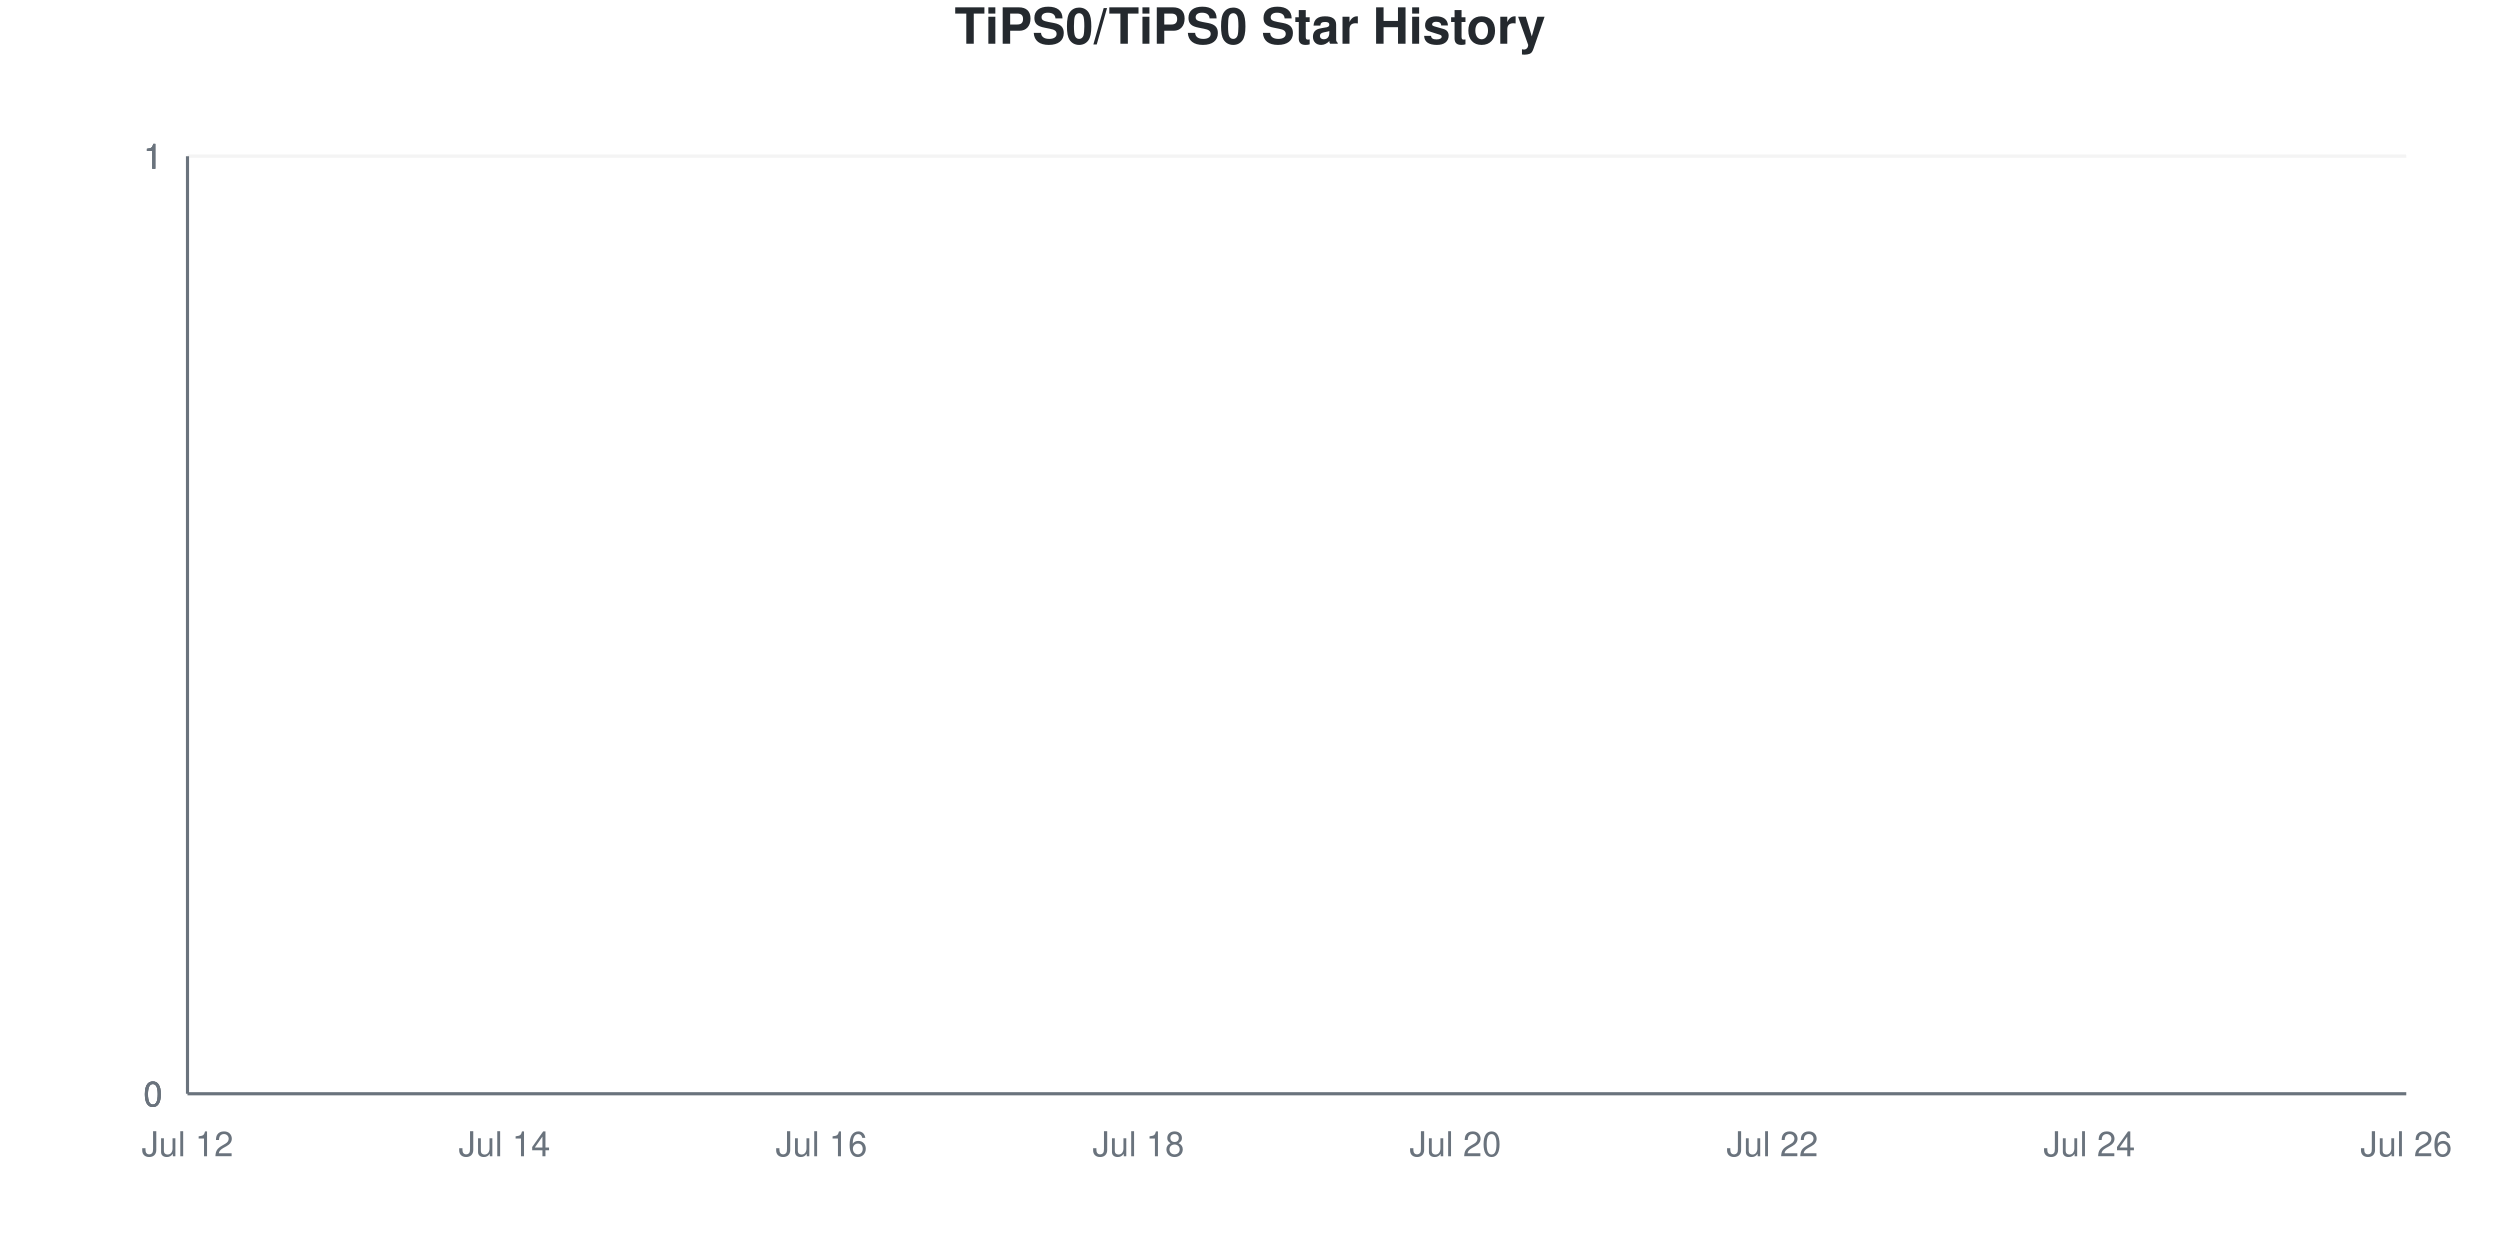
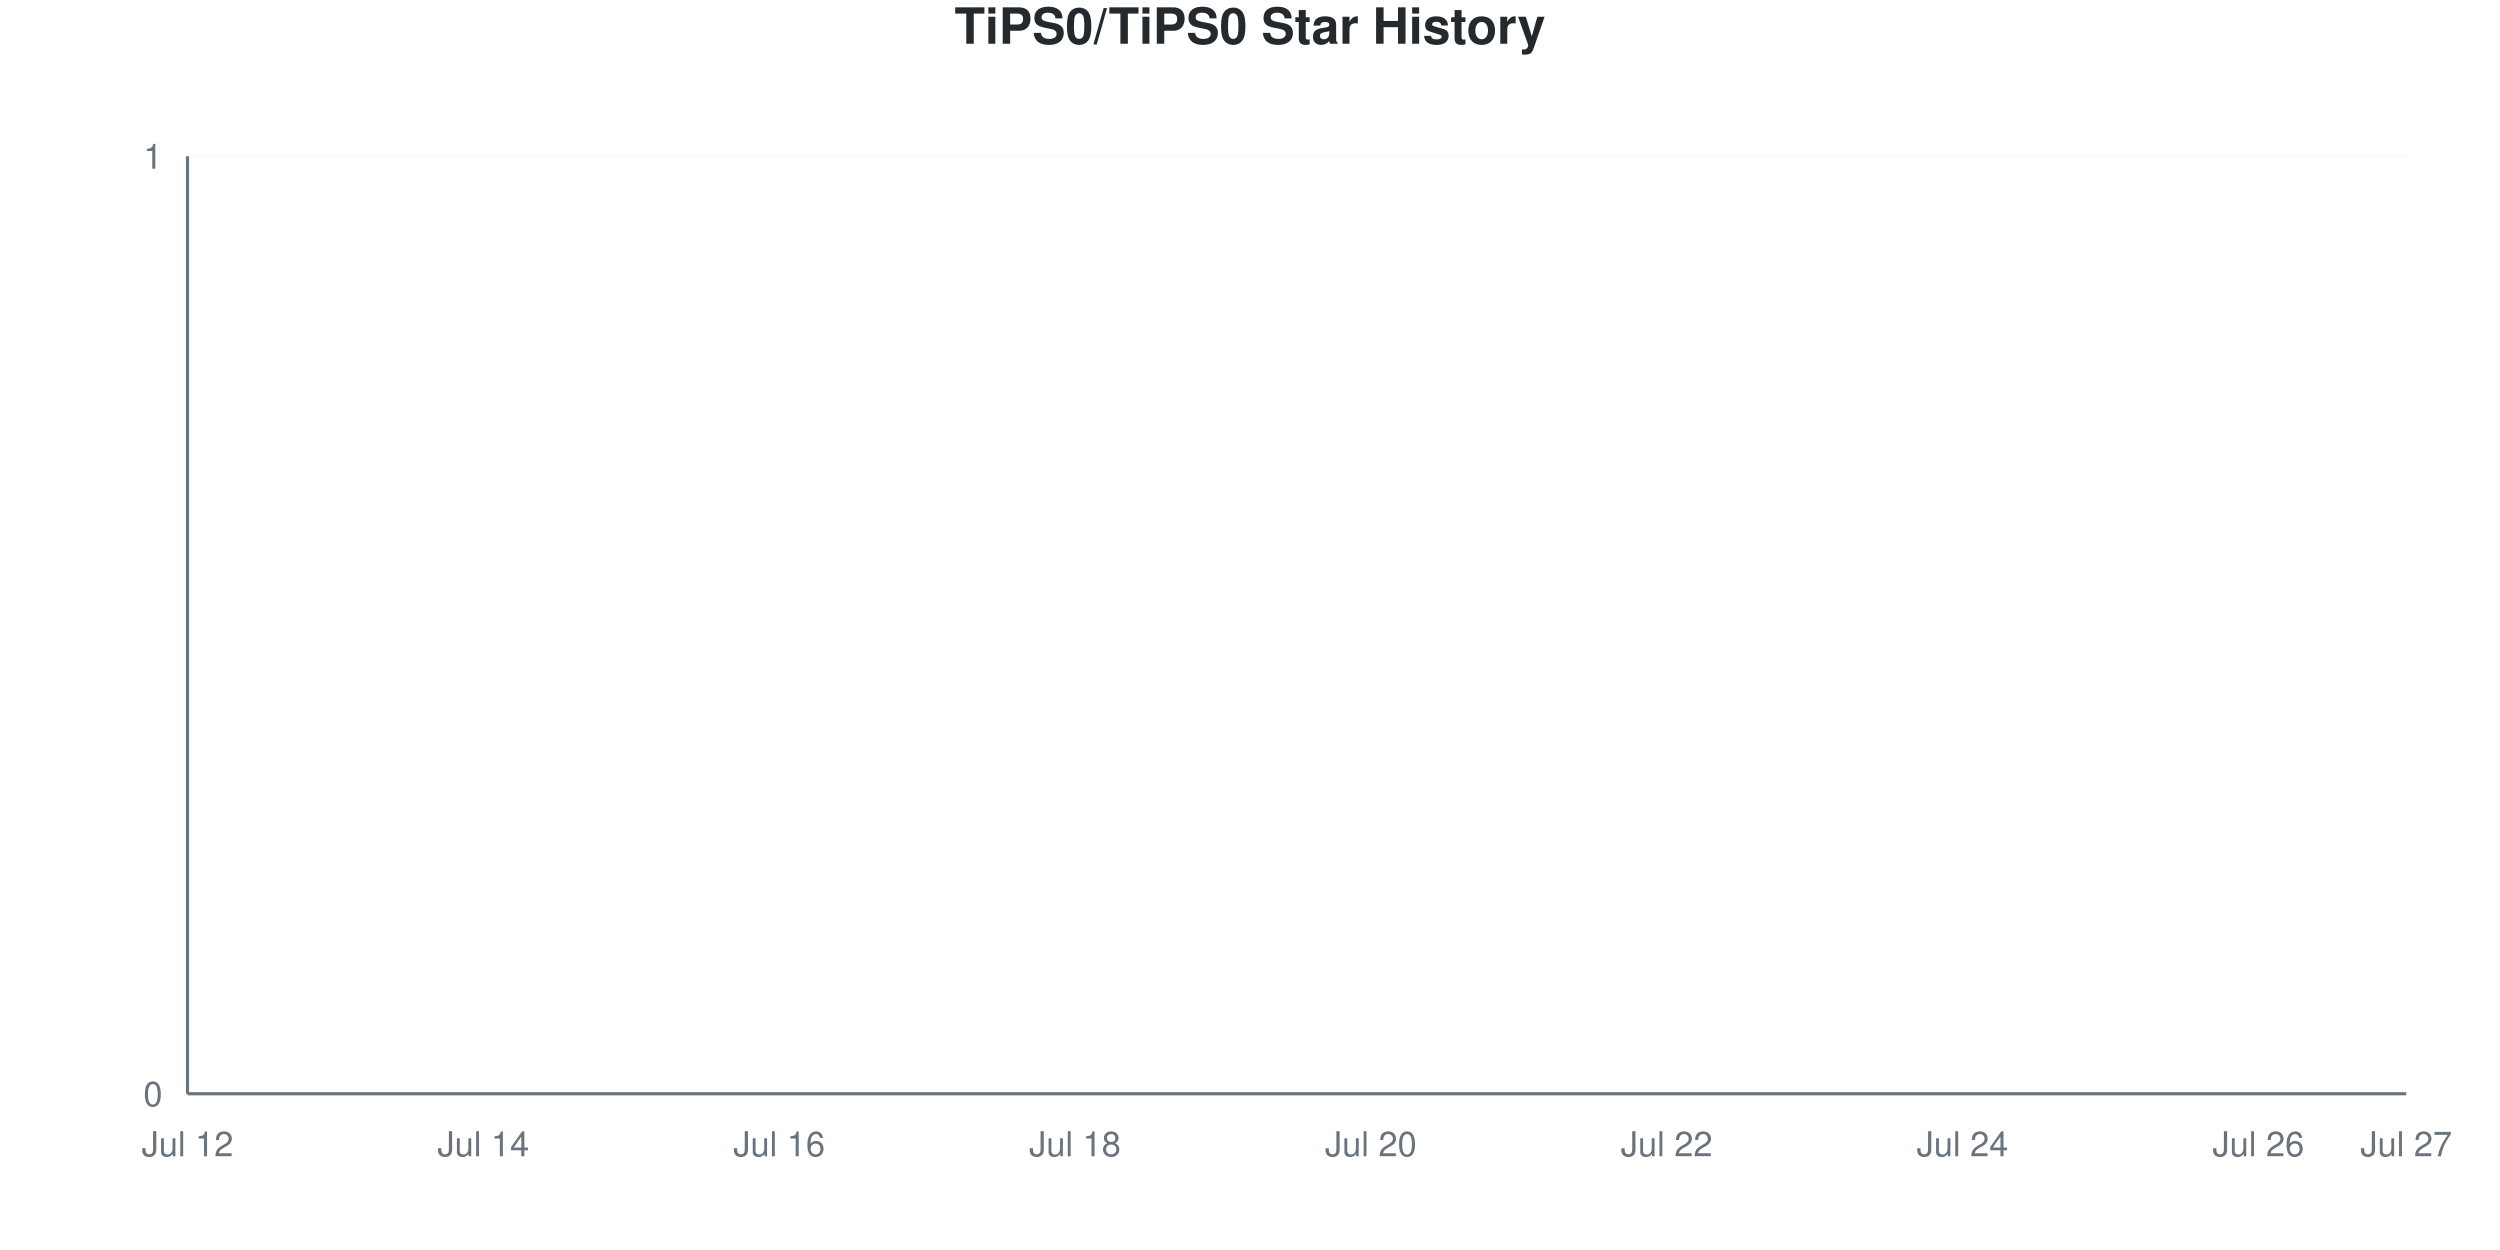
<svg xmlns="http://www.w3.org/2000/svg" viewBox="0 0 800 400" width="800" height="400">
  <style>
    @keyframes drawLine {
      to { stroke-dashoffset: 0; }
    }
    @keyframes fadeInPoint {
      from { opacity: 0; }
      to { opacity: 1; }
    }
    .data-line-0 {
      stroke-dasharray: 1065;
      stroke-dashoffset: 1065;
      animation: drawLine 2s ease-out forwards;
    }
    .data-point {
      opacity: 0;
      animation: fadeInPoint 0.5s ease-out forwards;
    }
    .chart-bg { fill: #fff; }
    .chart-text { fill: #24292e; }
    .chart-muted { fill: #6a737d; }
    .chart-grid { stroke: #eee; }
    .chart-axis { stroke: #6a737d; }
    @media (prefers-color-scheme: dark) {
      .chart-bg { fill: #0d1117; }
      .chart-text { fill: #e6edf3; }
      .chart-muted { fill: #8b949e; }
      .chart-grid { stroke: #21262d; }
      .chart-axis { stroke: #8b949e; }
    }
  </style>
  <rect width="800" height="400" class="chart-bg" />
  <text x="400" y="14" text-anchor="middle" class="chart-text" font-size="16" font-weight="bold" font-family="-apple-system, BlinkMacSystemFont, 'Segoe UI', Helvetica, Arial, sans-serif">TiPS0/TiPS0 Star History</text>
  <g class="grid">
    <line x1="60" y1="350" x2="770" y2="350" class="chart-grid" stroke-opacity="0.3" />
    <text x="52" y="354" text-anchor="end" class="chart-muted" font-size="11" font-family="-apple-system, BlinkMacSystemFont, 'Segoe UI', Helvetica, Arial, sans-serif">0</text>
-     <line x1="60" y1="350" x2="770" y2="350" class="chart-grid" stroke-opacity="0.3" />
-     <text x="52" y="354" text-anchor="end" class="chart-muted" font-size="11" font-family="-apple-system, BlinkMacSystemFont, 'Segoe UI', Helvetica, Arial, sans-serif">0</text>
-     <line x1="60" y1="350" x2="770" y2="350" class="chart-grid" stroke-opacity="0.3" />
-     <text x="52" y="354" text-anchor="end" class="chart-muted" font-size="11" font-family="-apple-system, BlinkMacSystemFont, 'Segoe UI', Helvetica, Arial, sans-serif">0</text>
-     <line x1="60" y1="50" x2="770" y2="50" class="chart-grid" stroke-opacity="0.3" />
-     <text x="52" y="54" text-anchor="end" class="chart-muted" font-size="11" font-family="-apple-system, BlinkMacSystemFont, 'Segoe UI', Helvetica, Arial, sans-serif">1</text>
-     <line x1="60" y1="50" x2="770" y2="50" class="chart-grid" stroke-opacity="0.3" />
-     <text x="52" y="54" text-anchor="end" class="chart-muted" font-size="11" font-family="-apple-system, BlinkMacSystemFont, 'Segoe UI', Helvetica, Arial, sans-serif">1</text>
    <line x1="60" y1="50" x2="770" y2="50" class="chart-grid" stroke-opacity="0.3" />
    <text x="52" y="54" text-anchor="end" class="chart-muted" font-size="11" font-family="-apple-system, BlinkMacSystemFont, 'Segoe UI', Helvetica, Arial, sans-serif">1</text>
  </g>
  <g class="milestones">
    
  </g>
  <g class="x-axis">
    <text x="60" y="370" text-anchor="middle" class="chart-muted" font-size="11" font-family="-apple-system, BlinkMacSystemFont, 'Segoe UI', Helvetica, Arial, sans-serif">Jul 12</text>
-     <text x="161.429" y="370" text-anchor="middle" class="chart-muted" font-size="11" font-family="-apple-system, BlinkMacSystemFont, 'Segoe UI', Helvetica, Arial, sans-serif">Jul 14</text>
-     <text x="262.857" y="370" text-anchor="middle" class="chart-muted" font-size="11" font-family="-apple-system, BlinkMacSystemFont, 'Segoe UI', Helvetica, Arial, sans-serif">Jul 16</text>
-     <text x="364.286" y="370" text-anchor="middle" class="chart-muted" font-size="11" font-family="-apple-system, BlinkMacSystemFont, 'Segoe UI', Helvetica, Arial, sans-serif">Jul 18</text>
-     <text x="465.714" y="370" text-anchor="middle" class="chart-muted" font-size="11" font-family="-apple-system, BlinkMacSystemFont, 'Segoe UI', Helvetica, Arial, sans-serif">Jul 20</text>
-     <text x="567.143" y="370" text-anchor="middle" class="chart-muted" font-size="11" font-family="-apple-system, BlinkMacSystemFont, 'Segoe UI', Helvetica, Arial, sans-serif">Jul 22</text>
-     <text x="668.571" y="370" text-anchor="middle" class="chart-muted" font-size="11" font-family="-apple-system, BlinkMacSystemFont, 'Segoe UI', Helvetica, Arial, sans-serif">Jul 24</text>
-     <text x="770" y="370" text-anchor="middle" class="chart-muted" font-size="11" font-family="-apple-system, BlinkMacSystemFont, 'Segoe UI', Helvetica, Arial, sans-serif">Jul 26</text>
+     <text x="154.667" y="370" text-anchor="middle" class="chart-muted" font-size="11" font-family="-apple-system, BlinkMacSystemFont, 'Segoe UI', Helvetica, Arial, sans-serif">Jul 14</text>
+     <text x="249.333" y="370" text-anchor="middle" class="chart-muted" font-size="11" font-family="-apple-system, BlinkMacSystemFont, 'Segoe UI', Helvetica, Arial, sans-serif">Jul 16</text>
+     <text x="344" y="370" text-anchor="middle" class="chart-muted" font-size="11" font-family="-apple-system, BlinkMacSystemFont, 'Segoe UI', Helvetica, Arial, sans-serif">Jul 18</text>
+     <text x="438.667" y="370" text-anchor="middle" class="chart-muted" font-size="11" font-family="-apple-system, BlinkMacSystemFont, 'Segoe UI', Helvetica, Arial, sans-serif">Jul 20</text>
+     <text x="533.333" y="370" text-anchor="middle" class="chart-muted" font-size="11" font-family="-apple-system, BlinkMacSystemFont, 'Segoe UI', Helvetica, Arial, sans-serif">Jul 22</text>
+     <text x="628" y="370" text-anchor="middle" class="chart-muted" font-size="11" font-family="-apple-system, BlinkMacSystemFont, 'Segoe UI', Helvetica, Arial, sans-serif">Jul 24</text>
+     <text x="722.667" y="370" text-anchor="middle" class="chart-muted" font-size="11" font-family="-apple-system, BlinkMacSystemFont, 'Segoe UI', Helvetica, Arial, sans-serif">Jul 26</text>
+     <text x="770" y="370" text-anchor="middle" class="chart-muted" font-size="11" font-family="-apple-system, BlinkMacSystemFont, 'Segoe UI', Helvetica, Arial, sans-serif">Jul 27</text>
  </g>
  <line x1="60" y1="50" x2="60" y2="350" class="chart-axis" stroke-width="1" />
  <line x1="60" y1="350" x2="770" y2="350" class="chart-axis" stroke-width="1" />
-   <path d="M60,350 L60,350 C76.905,350 93.81,350 110.714,350 C127.619,350 144.524,350 161.429,350 C178.333,350 195.238,350 212.143,350 C229.048,350 245.952,350 262.857,350 C279.762,350 296.667,350 313.571,350 C330.476,350 347.381,350 364.286,350 C381.19,350 398.095,350 415,350 C431.905,350 448.81,350 465.714,350 C482.619,350 499.524,350 516.429,350 C533.333,350 550.238,350 567.143,350 C584.048,350 600.952,350 617.857,350 C634.762,350 651.667,350 668.571,350 C685.476,350 702.381,350 719.286,350 C736.19,350 753.095,350 770,350 L770,350 L60,350 Z" fill="#dfb317" fill-opacity="0.1" />
-   <path d="M60,350 L60,350 C76.905,350 93.81,350 110.714,350 C127.619,350 144.524,350 161.429,350 C178.333,350 195.238,350 212.143,350 C229.048,350 245.952,350 262.857,350 C279.762,350 296.667,350 313.571,350 C330.476,350 347.381,350 364.286,350 C381.19,350 398.095,350 415,350 C431.905,350 448.81,350 465.714,350 C482.619,350 499.524,350 516.429,350 C533.333,350 550.238,350 567.143,350 C584.048,350 600.952,350 617.857,350 C634.762,350 651.667,350 668.571,350 C685.476,350 702.381,350 719.286,350 C736.19,350 753.095,350 770,350" fill="none" stroke="#dfb317" stroke-width="2.5" class="data-line-0" />
+   <path d="M60,350 L60,350 C75.778,350 91.556,350 107.333,350 C123.111,350 138.889,350 154.667,350 C170.444,350 186.222,350 202,350 C217.778,350 233.556,350 249.333,350 C265.111,350 280.889,350 296.667,350 C312.444,350 328.222,350 344,350 C359.778,350 375.556,350 391.333,350 C407.111,350 422.889,350 438.667,350 C454.444,350 470.222,350 486,350 C501.778,350 517.556,350 533.333,350 C549.111,350 564.889,350 580.667,350 C596.444,350 612.222,350 628,350 C643.778,350 659.556,350 675.333,350 C691.111,350 706.889,350 722.667,350 C738.444,350 754.222,350 770,350 L770,350 L60,350 Z" fill="#dfb317" fill-opacity="0.1" />
+   <path d="M60,350 L60,350 C75.778,350 91.556,350 107.333,350 C123.111,350 138.889,350 154.667,350 C170.444,350 186.222,350 202,350 C217.778,350 233.556,350 249.333,350 C265.111,350 280.889,350 296.667,350 C312.444,350 328.222,350 344,350 C359.778,350 375.556,350 391.333,350 C407.111,350 422.889,350 438.667,350 C454.444,350 470.222,350 486,350 C501.778,350 517.556,350 533.333,350 C549.111,350 564.889,350 580.667,350 C596.444,350 612.222,350 628,350 C643.778,350 659.556,350 675.333,350 C691.111,350 706.889,350 722.667,350 C738.444,350 754.222,350 770,350" fill="none" stroke="#dfb317" stroke-width="2.5" class="data-line-0" />
  <g class="points">
    <circle cx="60" cy="350" r="4" fill="#dfb317" class="data-point" style="animation-delay: 1.50s" />
-     <circle cx="110.714" cy="350" r="4" fill="#dfb317" class="data-point" style="animation-delay: 1.55s" />
-     <circle cx="161.429" cy="350" r="4" fill="#dfb317" class="data-point" style="animation-delay: 1.60s" />
-     <circle cx="212.143" cy="350" r="4" fill="#dfb317" class="data-point" style="animation-delay: 1.65s" />
-     <circle cx="262.857" cy="350" r="4" fill="#dfb317" class="data-point" style="animation-delay: 1.70s" />
-     <circle cx="313.571" cy="350" r="4" fill="#dfb317" class="data-point" style="animation-delay: 1.75s" />
-     <circle cx="364.286" cy="350" r="4" fill="#dfb317" class="data-point" style="animation-delay: 1.80s" />
-     <circle cx="415" cy="350" r="4" fill="#dfb317" class="data-point" style="animation-delay: 1.85s" />
-     <circle cx="465.714" cy="350" r="4" fill="#dfb317" class="data-point" style="animation-delay: 1.90s" />
-     <circle cx="516.429" cy="350" r="4" fill="#dfb317" class="data-point" style="animation-delay: 1.95s" />
-     <circle cx="567.143" cy="350" r="4" fill="#dfb317" class="data-point" style="animation-delay: 2.00s" />
-     <circle cx="617.857" cy="350" r="4" fill="#dfb317" class="data-point" style="animation-delay: 2.05s" />
-     <circle cx="668.571" cy="350" r="4" fill="#dfb317" class="data-point" style="animation-delay: 2.10s" />
-     <circle cx="719.286" cy="350" r="4" fill="#dfb317" class="data-point" style="animation-delay: 2.15s" />
-     <circle cx="770" cy="350" r="4" fill="#dfb317" class="data-point" style="animation-delay: 2.20s" />
+     <circle cx="107.333" cy="350" r="4" fill="#dfb317" class="data-point" style="animation-delay: 1.55s" />
+     <circle cx="154.667" cy="350" r="4" fill="#dfb317" class="data-point" style="animation-delay: 1.60s" />
+     <circle cx="202" cy="350" r="4" fill="#dfb317" class="data-point" style="animation-delay: 1.65s" />
+     <circle cx="249.333" cy="350" r="4" fill="#dfb317" class="data-point" style="animation-delay: 1.70s" />
+     <circle cx="296.667" cy="350" r="4" fill="#dfb317" class="data-point" style="animation-delay: 1.75s" />
+     <circle cx="344" cy="350" r="4" fill="#dfb317" class="data-point" style="animation-delay: 1.80s" />
+     <circle cx="391.333" cy="350" r="4" fill="#dfb317" class="data-point" style="animation-delay: 1.85s" />
+     <circle cx="438.667" cy="350" r="4" fill="#dfb317" class="data-point" style="animation-delay: 1.90s" />
+     <circle cx="486" cy="350" r="4" fill="#dfb317" class="data-point" style="animation-delay: 1.95s" />
+     <circle cx="533.333" cy="350" r="4" fill="#dfb317" class="data-point" style="animation-delay: 2.00s" />
+     <circle cx="580.667" cy="350" r="4" fill="#dfb317" class="data-point" style="animation-delay: 2.05s" />
+     <circle cx="628" cy="350" r="4" fill="#dfb317" class="data-point" style="animation-delay: 2.10s" />
+     <circle cx="675.333" cy="350" r="4" fill="#dfb317" class="data-point" style="animation-delay: 2.15s" />
+     <circle cx="722.667" cy="350" r="4" fill="#dfb317" class="data-point" style="animation-delay: 2.20s" />
+     <circle cx="770" cy="350" r="4" fill="#dfb317" class="data-point" style="animation-delay: 2.25s" />
  </g>
</svg>
